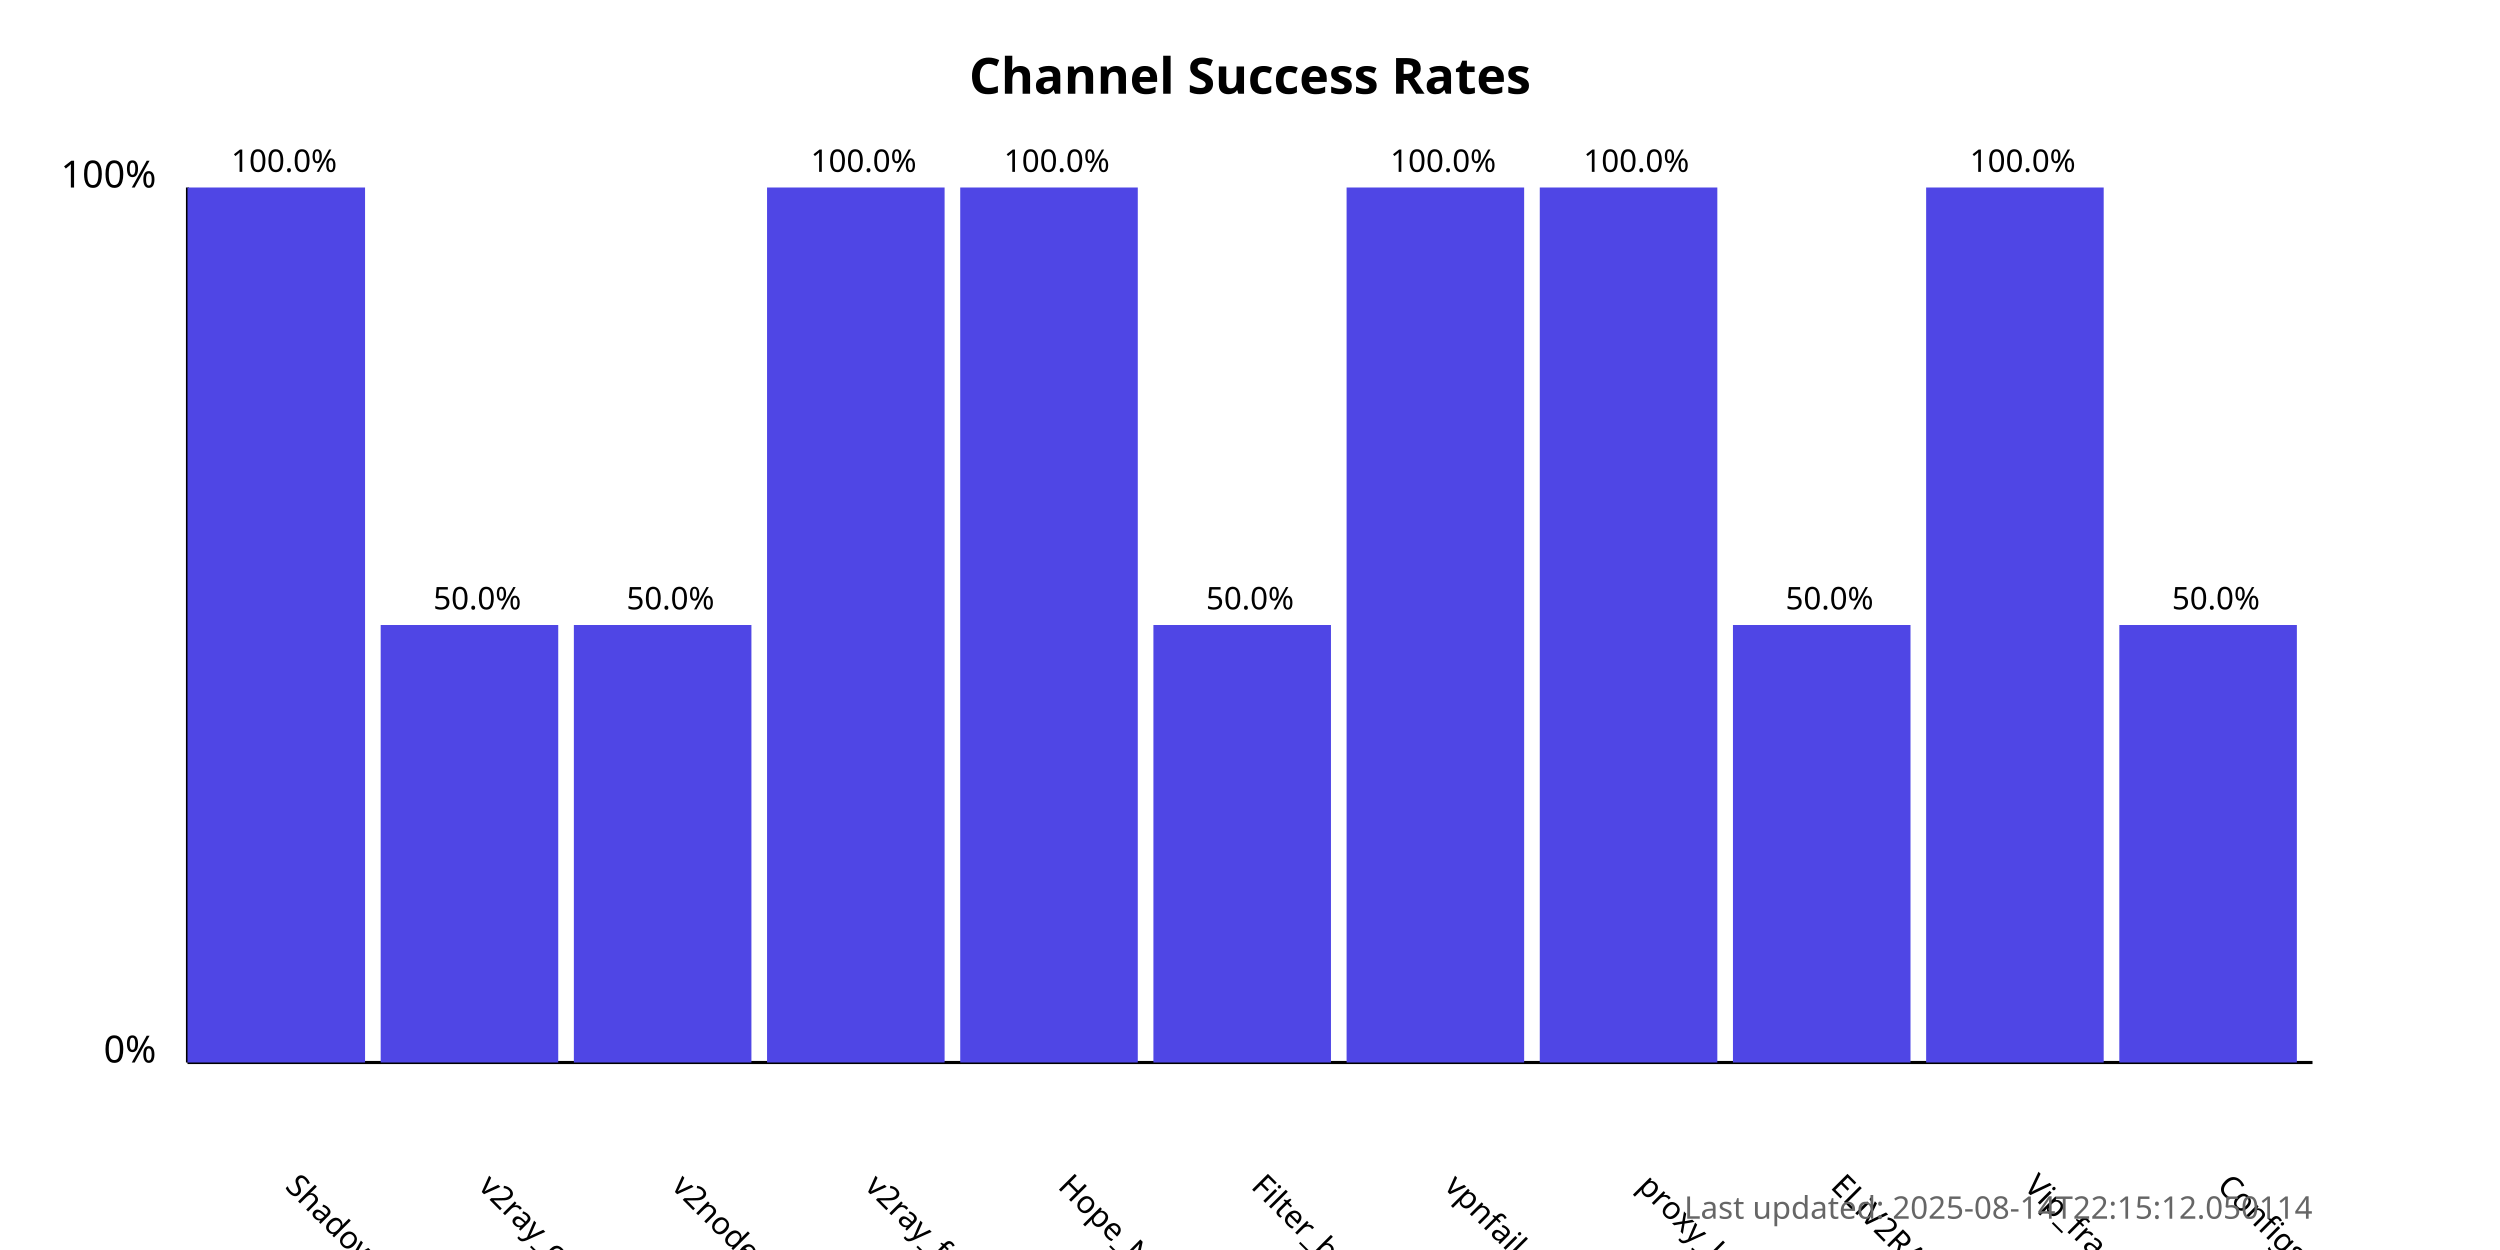
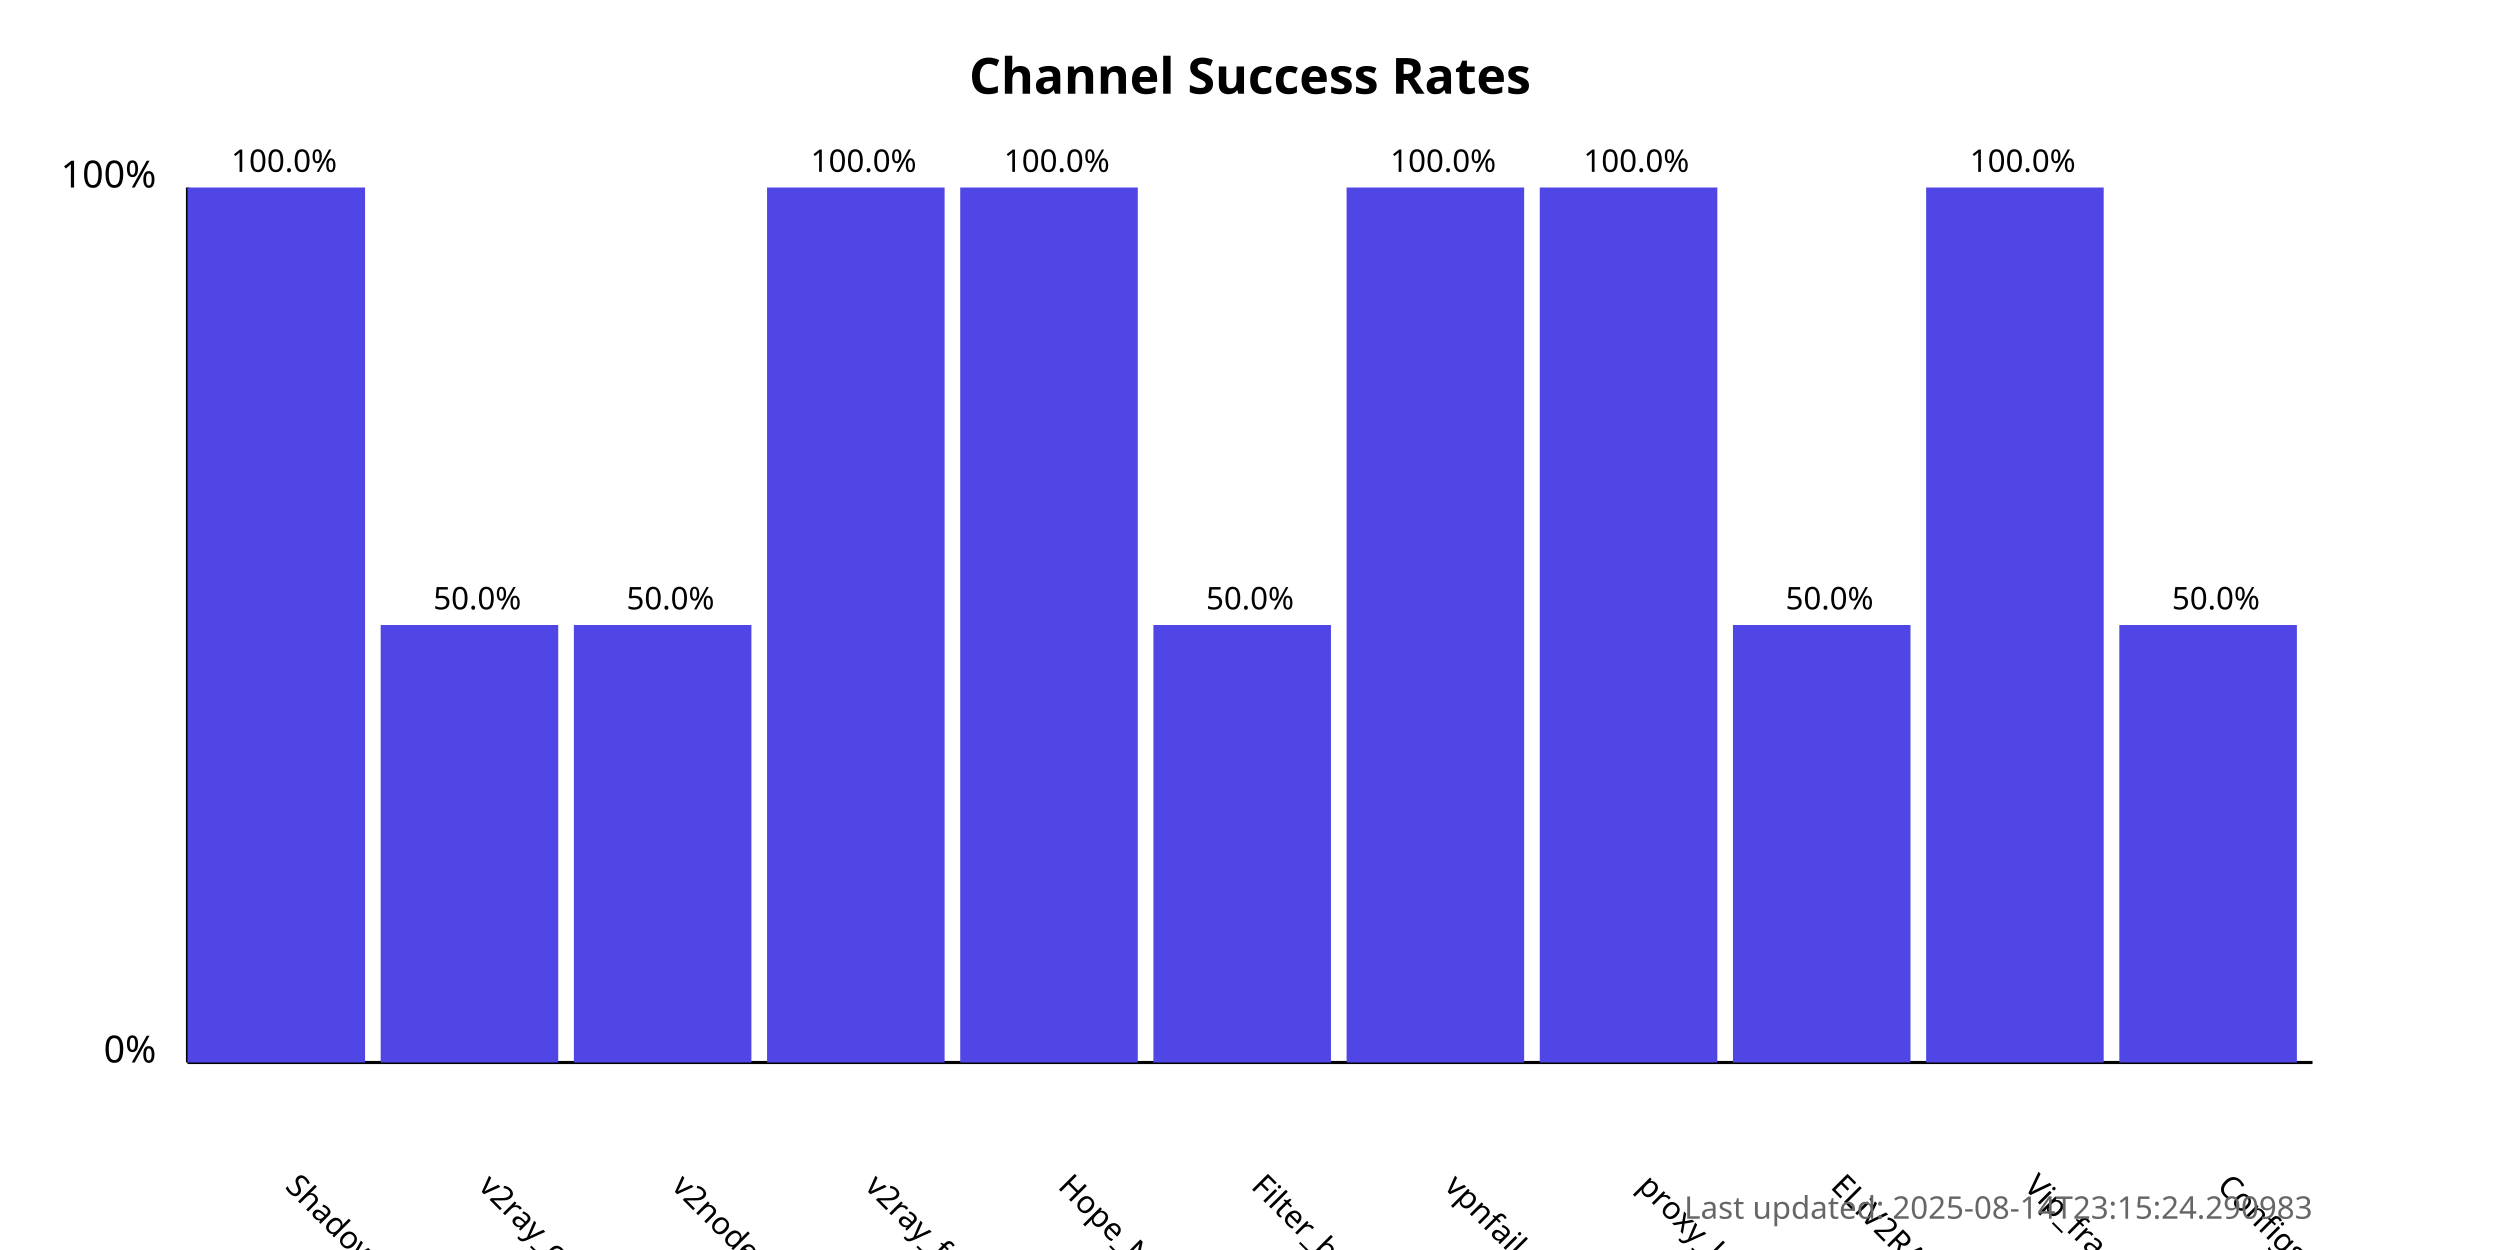
<svg xmlns="http://www.w3.org/2000/svg" width="800" height="400">
  <style>
            .chart-title { font: bold 16px sans-serif; }
            .axis-label { font: 12px sans-serif; }
            .tick-label { font: 10px sans-serif; }
            .bar { fill: #4f46e5; }
            .bar:hover { fill: #6366f1; }
            .timestamp { font: 10px sans-serif; fill: #666; }
        </style>
  <text x="400.0" y="30" text-anchor="middle" class="chart-title">
            Channel Success Rates
        </text>
  <line x1="60" y1="340" x2="60" y2="60" stroke="black" stroke-width="1" />
  <line x1="60" y1="340" x2="740" y2="340" stroke="black" stroke-width="1" />
  <text x="50" y="340" text-anchor="end" class="axis-label">0%</text>
  <text x="50" y="60" text-anchor="end" class="axis-label">100%</text>
  <g>
    <rect x="60" y="60.0" width="56.818" height="280.0" class="bar" />
    <text x="90.909" y="380" transform="rotate(45, 90.90909, 380)" text-anchor="start" class="tick-label">
                ShadowProxy66
            </text>
    <text x="90.909" y="55.0" text-anchor="middle" class="tick-label">
                100.0%
            </text>
  </g>
  <g>
    <rect x="121.818" y="200.0" width="56.818" height="140.0" class="bar" />
    <text x="152.727" y="380" transform="rotate(45, 152.7273, 380)" text-anchor="start" class="tick-label">
                v2ray_configs_pool
            </text>
    <text x="152.727" y="195.0" text-anchor="middle" class="tick-label">
                50.0%
            </text>
  </g>
  <g>
    <rect x="183.636" y="200.0" width="56.818" height="140.0" class="bar" />
    <text x="214.545" y="380" transform="rotate(45, 214.5455, 380)" text-anchor="start" class="tick-label">
                v2nodes
            </text>
    <text x="214.545" y="195.0" text-anchor="middle" class="tick-label">
                50.0%
            </text>
  </g>
  <g>
    <rect x="245.455" y="60.0" width="56.818" height="280.0" class="bar" />
    <text x="276.364" y="380" transform="rotate(45, 276.3636, 380)" text-anchor="start" class="tick-label">
                v2ray_free_conf
            </text>
    <text x="276.364" y="55.0" text-anchor="middle" class="tick-label">
                100.0%
            </text>
  </g>
  <g>
    <rect x="307.273" y="60.0" width="56.818" height="280.0" class="bar" />
    <text x="338.182" y="380" transform="rotate(45, 338.1818, 380)" text-anchor="start" class="tick-label">
                Hope_Net
            </text>
    <text x="338.182" y="55.0" text-anchor="middle" class="tick-label">
                100.0%
            </text>
  </g>
  <g>
    <rect x="369.091" y="200.0" width="56.818" height="140.0" class="bar" />
    <text x="400.0" y="380" transform="rotate(45, 400.0, 380)" text-anchor="start" class="tick-label">
                Filter_breaker
            </text>
    <text x="400.0" y="195.0" text-anchor="middle" class="tick-label">
                50.0%
            </text>
  </g>
  <g>
    <rect x="430.909" y="60.0" width="56.818" height="280.0" class="bar" />
    <text x="461.818" y="380" transform="rotate(45, 461.8182, 380)" text-anchor="start" class="tick-label">
                vpnfail_vless
            </text>
    <text x="461.818" y="55.0" text-anchor="middle" class="tick-label">
                100.0%
            </text>
  </g>
  <g>
    <rect x="492.727" y="60.0" width="56.818" height="280.0" class="bar" />
    <text x="523.636" y="380" transform="rotate(45, 523.6364, 380)" text-anchor="start" class="tick-label">
                proxy_kafee
            </text>
    <text x="523.636" y="55.0" text-anchor="middle" class="tick-label">
                100.0%
            </text>
  </g>
  <g>
    <rect x="554.545" y="200.0" width="56.818" height="140.0" class="bar" />
    <text x="585.455" y="380" transform="rotate(45, 585.4545, 380)" text-anchor="start" class="tick-label">
                ELiV2RAY
            </text>
    <text x="585.455" y="195.0" text-anchor="middle" class="tick-label">
                50.0%
            </text>
  </g>
  <g>
    <rect x="616.364" y="60.0" width="56.818" height="280.0" class="bar" />
    <text x="647.273" y="380" transform="rotate(45, 647.2727, 380)" text-anchor="start" class="tick-label">
                Vip_fragment_v2ray
            </text>
    <text x="647.273" y="55.0" text-anchor="middle" class="tick-label">
                100.0%
            </text>
  </g>
  <g>
    <rect x="678.182" y="200.0" width="56.818" height="140.0" class="bar" />
    <text x="709.091" y="380" transform="rotate(45, 709.0909, 380)" text-anchor="start" class="tick-label">
                ConfigsHubPlus
            </text>
    <text x="709.091" y="195.0" text-anchor="middle" class="tick-label">
                50.0%
            </text>
  </g>
  <text x="740" y="390" text-anchor="end" class="timestamp">
-             Last updated: 2025-08-14T22:15:12.050114
+             Last updated: 2025-08-14T23:15:24.290983
        </text>
</svg>
